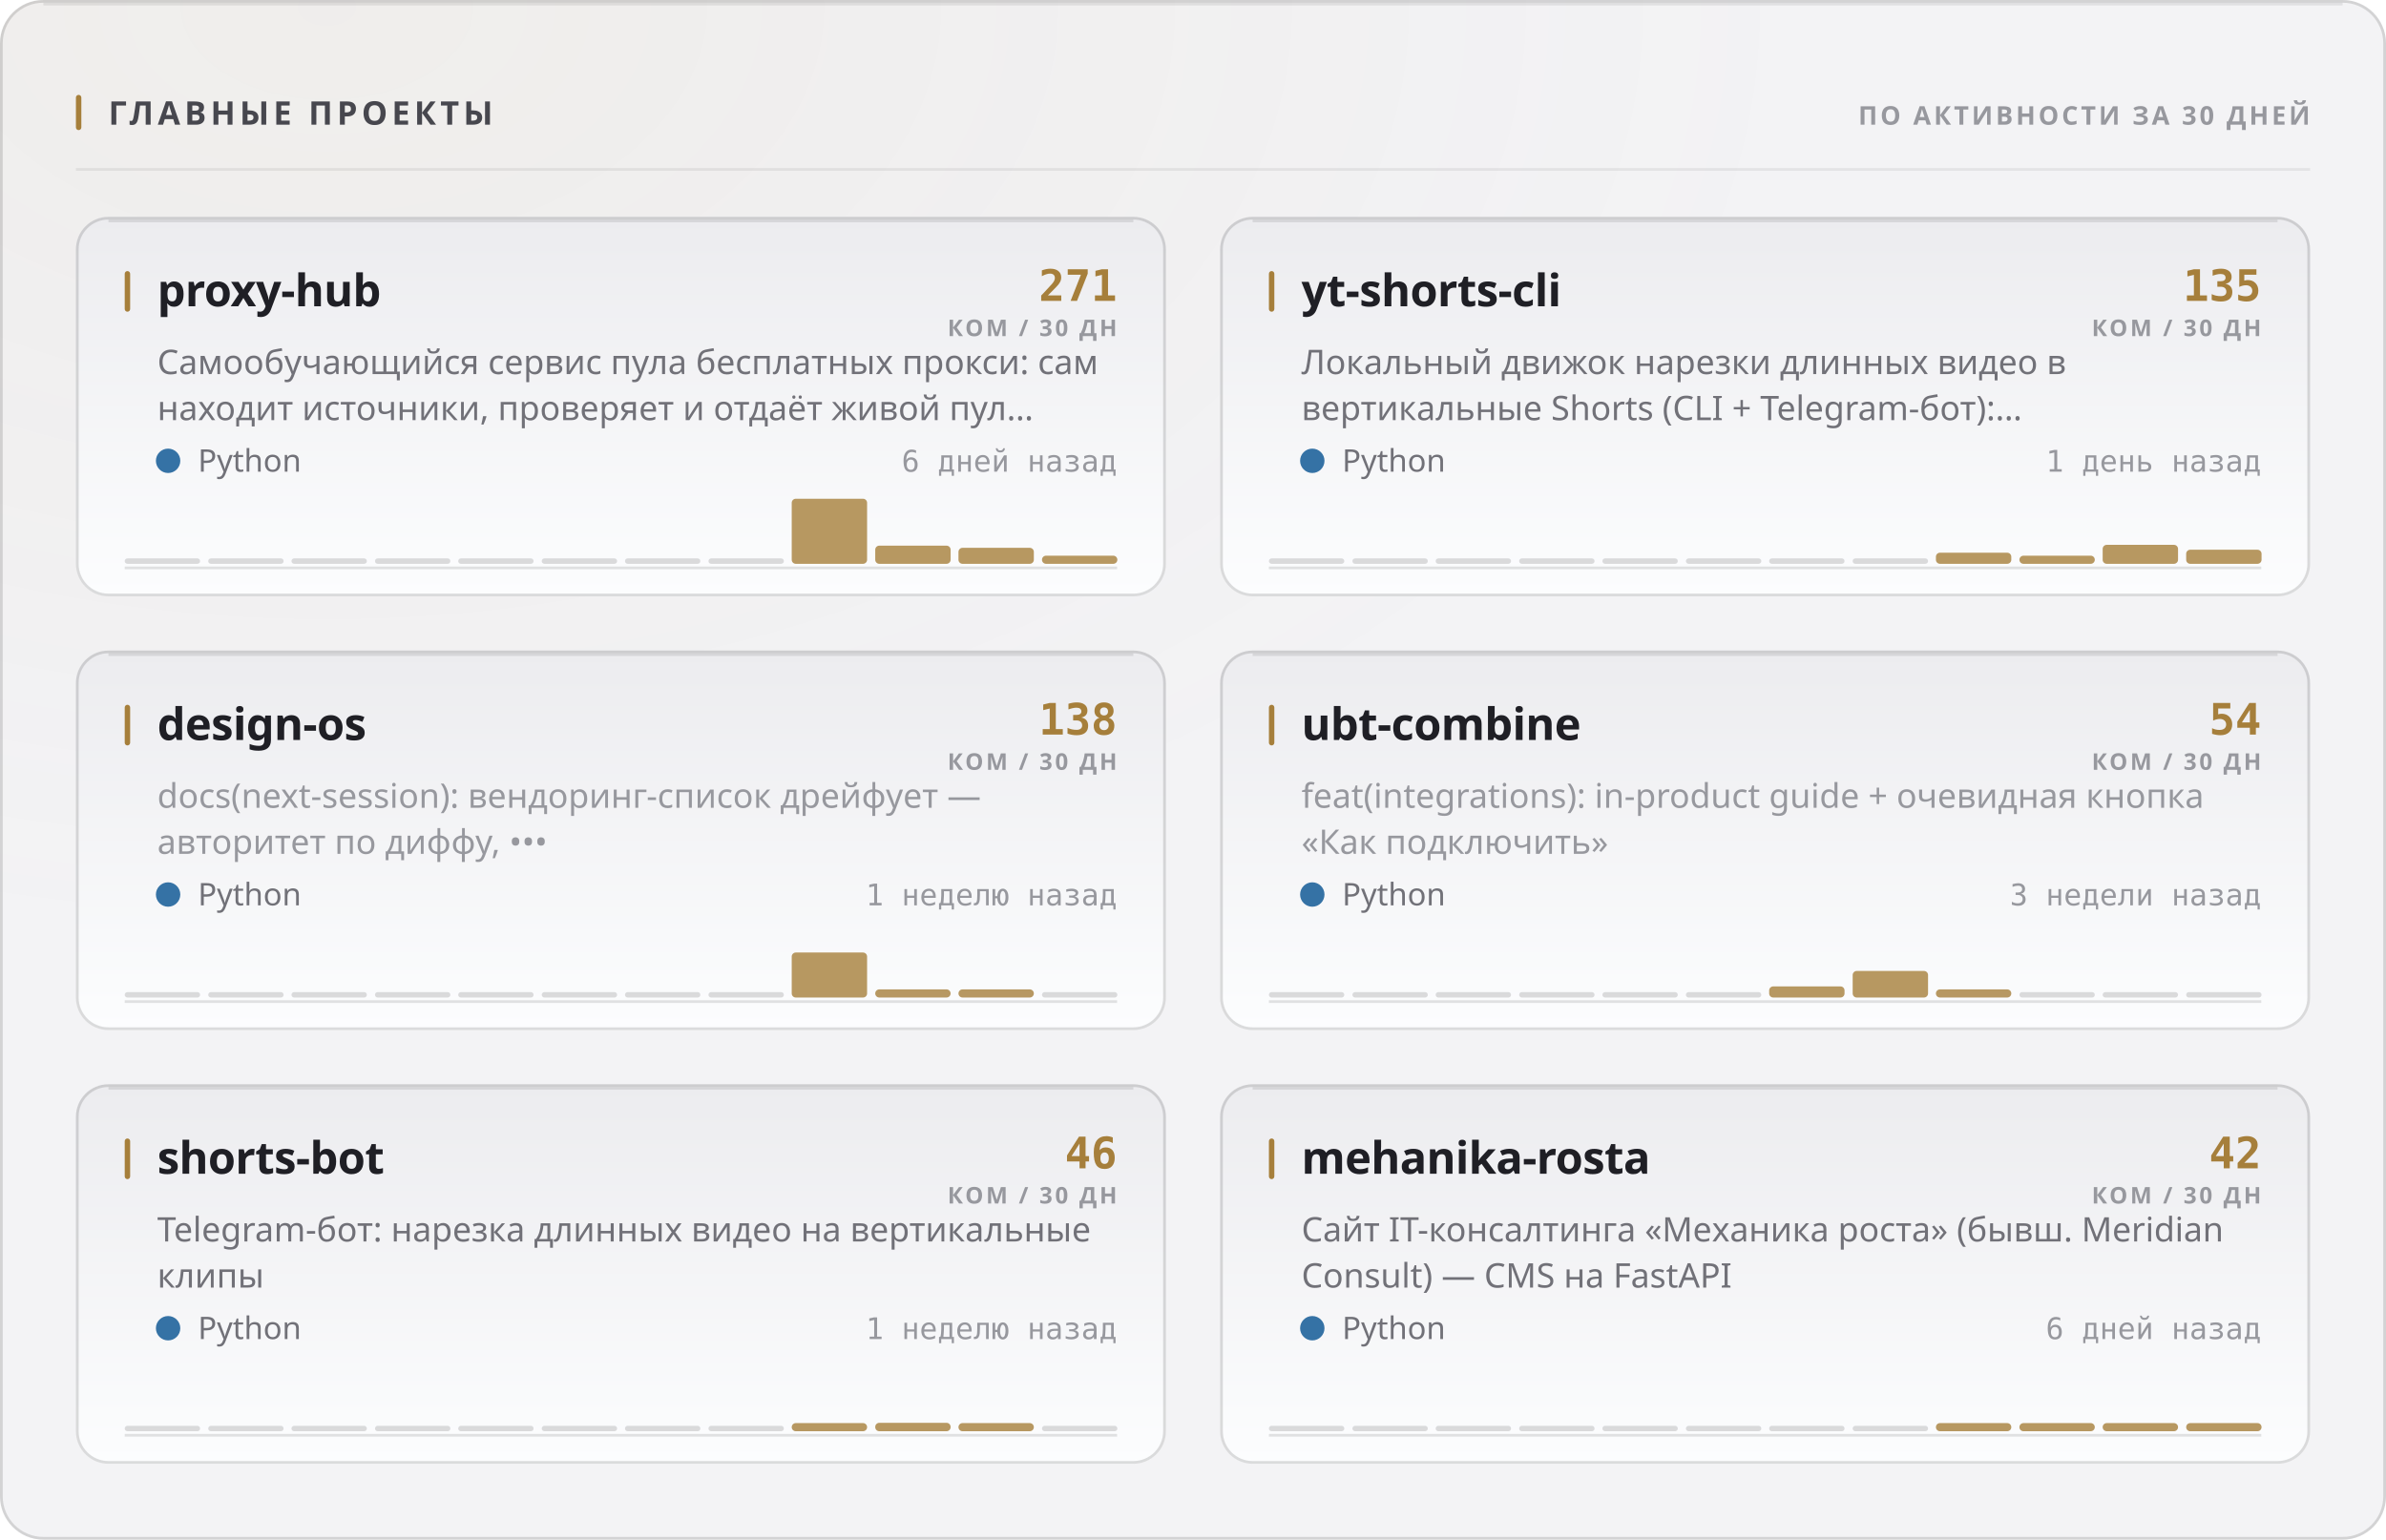
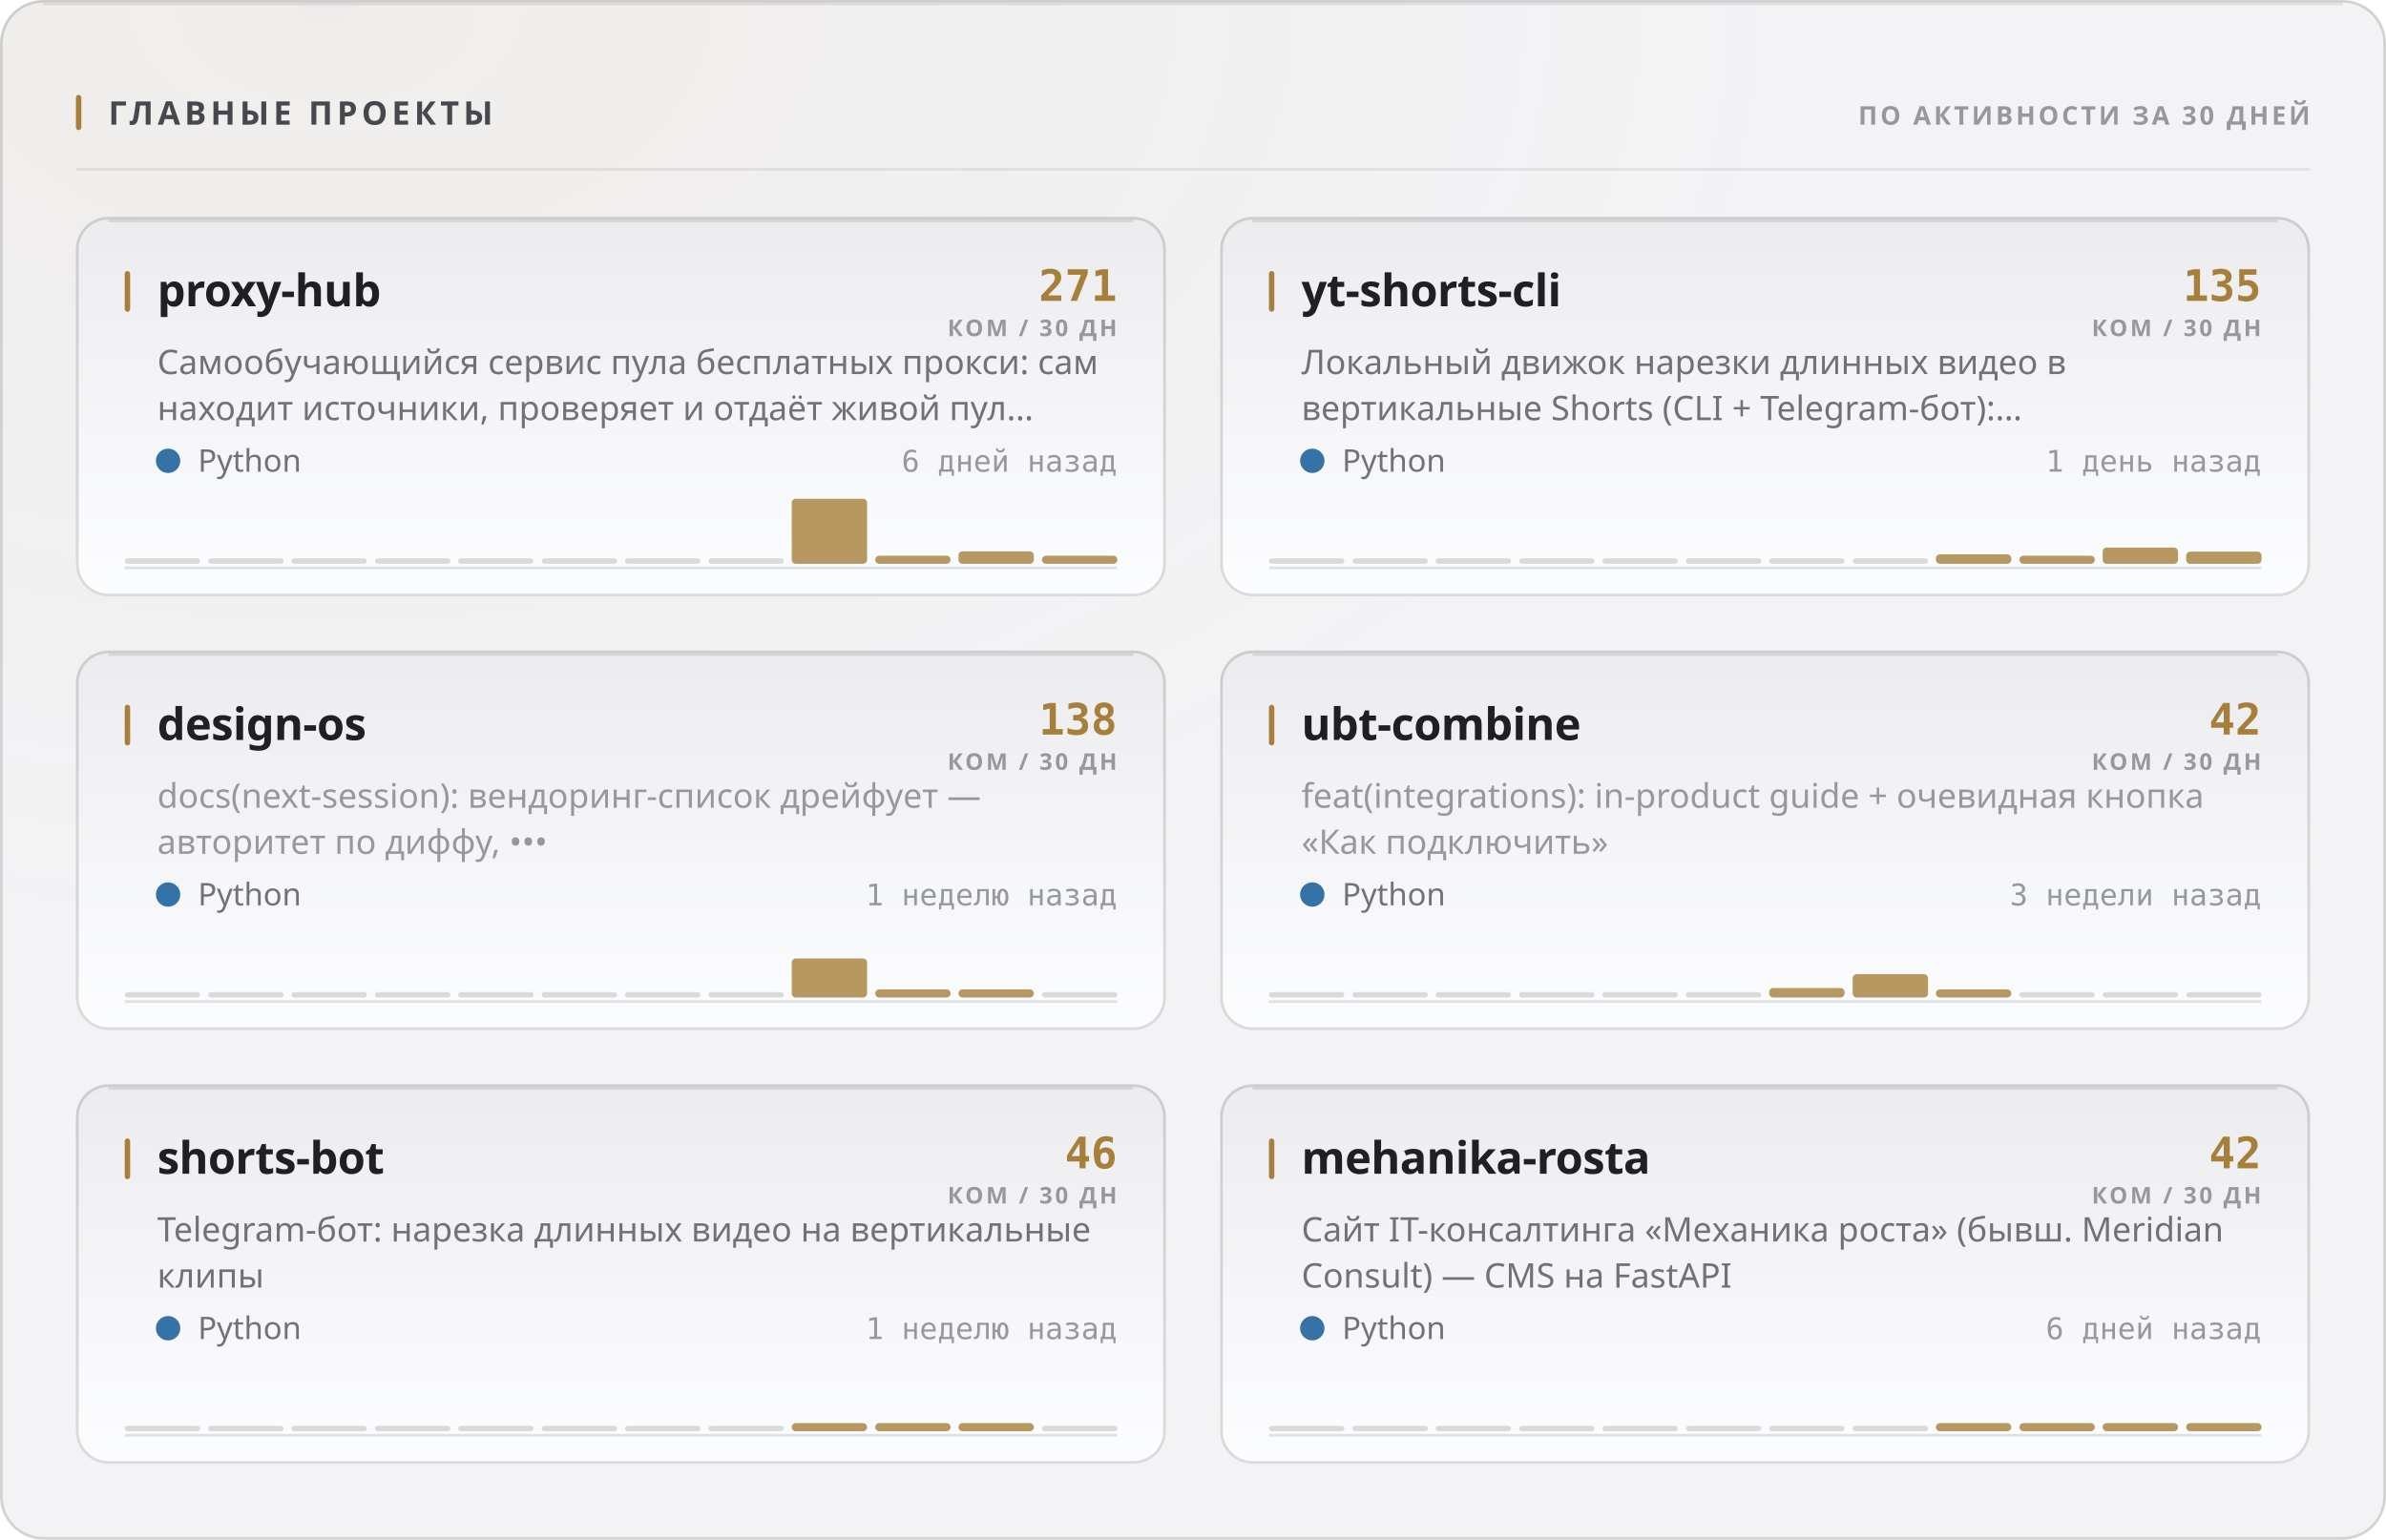
<svg xmlns="http://www.w3.org/2000/svg" width="880" height="568" viewBox="0 0 880 568" role="img">
  <style>
  text { font-family: -apple-system, BlinkMacSystemFont, 'Segoe UI', 'Noto Sans', Helvetica, Arial, sans-serif; }
  .mono { font-family: ui-monospace, 'SF Mono', 'Cascadia Mono', 'DejaVu Sans Mono', Menlo, Consolas, monospace; font-variant-numeric: tabular-nums; }
  .caps { letter-spacing: .1em; text-transform: uppercase; }

  @keyframes sheen  { from { transform: translateX(-120%); } to { transform: translateX(260%); } }
  @keyframes rise   { from { opacity: 0; transform: translateY(6px); } to { opacity: 1; transform: none; } }
  @keyframes slide  { from { opacity: 0; transform: translateX(-8px); } to { opacity: 1; transform: none; } }
  @keyframes grow   { from { transform: scaleY(0); } to { transform: scaleY(1); } }
  @keyframes widen  { from { transform: scaleX(0); } to { transform: scaleX(1); } }
  @keyframes draw   { from { stroke-dashoffset: 200; } to { stroke-dashoffset: 0; } }

  .sheen { animation: sheen 5.5s cubic-bezier(.45,0,.2,1) infinite; }
  .rise  { animation: rise .5s cubic-bezier(.16,1,.3,1) both; }
  .slide { animation: slide .42s cubic-bezier(.16,1,.3,1) both; }
  .bar   { transform-box: fill-box; transform-origin: 50% 100%;
           animation: grow .62s cubic-bezier(.16,1,.3,1) both; }
  .fill  { transform-box: fill-box; transform-origin: 0% 50%;
           animation: widen .8s cubic-bezier(.16,1,.3,1) both; }
  /* The hidden start state lives in the keyframes, never in the static rule.
     A renderer that ignores CSS animations then falls back to the FINISHED
     state — a drawn line, visible text — instead of an empty panel. */
  .spark { stroke-dasharray: 200;
           animation: draw 1.1s cubic-bezier(.16,1,.3,1) both; }

  @media (prefers-reduced-motion: reduce) {
    .sheen { animation: none; opacity: 0; }
    .rise, .slide, .bar, .fill, .spark { animation: none; opacity: 1; transform: none;
                                         stroke-dashoffset: 0; }
  }</style>
  <defs>
    <filter id="grain1" x="0" y="0" width="100%" height="100%">
      <feTurbulence type="fractalNoise" baseFrequency="0.82" numOctaves="3" stitchTiles="stitch" />
      <feColorMatrix type="saturate" values="0" />
    </filter>
    <radialGradient id="wash2" cx="14%" cy="0%" r="62%">
      <stop offset="0%" stop-color="#a67f3b" stop-opacity="0.05" />
      <stop offset="100%" stop-color="#a67f3b" stop-opacity="0" />
    </radialGradient>
    <linearGradient id="cardfill3" x1="0" y1="0" x2="0" y2="1">
      <stop offset="0%" stop-color="#ececef" />
      <stop offset="100%" stop-color="#fcfdfe" />
    </linearGradient>
    <linearGradient id="cardfill4" x1="0" y1="0" x2="0" y2="1">
      <stop offset="0%" stop-color="#ececef" />
      <stop offset="100%" stop-color="#fcfdfe" />
    </linearGradient>
    <linearGradient id="cardfill5" x1="0" y1="0" x2="0" y2="1">
      <stop offset="0%" stop-color="#ececef" />
      <stop offset="100%" stop-color="#fcfdfe" />
    </linearGradient>
    <linearGradient id="cardfill6" x1="0" y1="0" x2="0" y2="1">
      <stop offset="0%" stop-color="#ececef" />
      <stop offset="100%" stop-color="#fcfdfe" />
    </linearGradient>
    <linearGradient id="cardfill7" x1="0" y1="0" x2="0" y2="1">
      <stop offset="0%" stop-color="#ececef" />
      <stop offset="100%" stop-color="#fcfdfe" />
    </linearGradient>
    <linearGradient id="cardfill8" x1="0" y1="0" x2="0" y2="1">
      <stop offset="0%" stop-color="#ececef" />
      <stop offset="100%" stop-color="#fcfdfe" />
    </linearGradient>
  </defs>
  <rect width="880" height="568" rx="16" fill="#f3f3f5" />
  <rect width="880" height="568" rx="16" fill="url(#wash2)" />
  <rect width="880" height="568" rx="16" filter="url(#grain1)" opacity="0.035" style="mix-blend-mode:overlay" />
  <rect x=".5" y=".5" width="879" height="567" rx="15.5" fill="none" stroke="rgba(10,10,12,0.14)" />
  <path d="M16 1.5 H864" stroke="rgba(10,10,12,0.08)" stroke-width="1" fill="none" />
  <rect x="28" y="35" width="2" height="13" rx="1" fill="#a67f3b" />
  <text x="40" y="46" font-size="12" font-weight="700" fill="#47474e" letter-spacing="0.13em">ГЛАВНЫЕ ПРОЕКТЫ</text>
  <text x="852" y="46" font-size="9.5" font-weight="600" fill="#97989e" text-anchor="end" letter-spacing="0.11em">ПО АКТИВНОСТИ ЗА 30 ДНЕЙ</text>
  <path d="M28 62.5 H852" stroke="rgba(10,10,12,0.07)" stroke-width="1" />
  <g class="rise" opacity="1" style="">
    <rect x="28" y="80" width="402" height="140" rx="12" fill="url(#cardfill3)" />
    <rect x="28.5" y="80.5" width="401" height="139" rx="11.5" fill="none" stroke="rgba(10,10,12,0.14)" />
    <path d="M40 81.5 H418" stroke="rgba(10,10,12,0.1)" stroke-width="1" fill="none" />
    <rect x="46" y="100" width="2" height="15" rx="1" fill="#a67f3b" />
    <text x="58" y="113" font-size="16.5" font-weight="700" fill="#1f1f25" letter-spacing="-0.01em">proxy-hub</text>
    <text x="412" y="111" font-size="16" font-weight="700" fill="#a67f3b" text-anchor="end" class="mono">271</text>
    <text x="412" y="124" font-size="8.5" font-weight="600" fill="#97989e" text-anchor="end" letter-spacing="0.11em">КОМ / 30 ДН</text>
    <text x="58" y="138" font-size="12.5" font-weight="400" fill="#717178">Самообучающийся сервис пула бесплатных прокси: сам</text>
    <text x="58" y="155" font-size="12.5" font-weight="400" fill="#717178">находит источники, проверяет и отдаёт живой пул…</text>
    <circle cx="62" cy="170" r="4.5" fill="#3572A5" />
    <text x="73" y="174" font-size="11.5" font-weight="400" fill="#717178">Python</text>
    <text x="412" y="174" font-size="11" font-weight="400" fill="#97989e" text-anchor="end" class="mono">6 дней назад</text>
    <path d="M46 209.5 H412" stroke="rgba(10,10,12,0.112)" stroke-width="1" />
    <g class="bar" style="animation-delay:0.18s">
      <rect x="46.0" y="206.0" width="27.8" height="2" rx="1" fill="rgba(10,10,12,0.14)" />
      <rect x="76.8" y="206.0" width="27.8" height="2" rx="1" fill="rgba(10,10,12,0.14)" />
      <rect x="107.5" y="206.0" width="27.8" height="2" rx="1" fill="rgba(10,10,12,0.14)" />
      <rect x="138.3" y="206.0" width="27.8" height="2" rx="1" fill="rgba(10,10,12,0.14)" />
      <rect x="169.0" y="206.0" width="27.8" height="2" rx="1" fill="rgba(10,10,12,0.14)" />
      <rect x="199.8" y="206.0" width="27.8" height="2" rx="1" fill="rgba(10,10,12,0.14)" />
      <rect x="230.5" y="206.0" width="27.8" height="2" rx="1" fill="rgba(10,10,12,0.14)" />
      <rect x="261.3" y="206.0" width="27.8" height="2" rx="1" fill="rgba(10,10,12,0.14)" />
      <rect x="292.0" y="184.0" width="27.8" height="24.0" rx="1.5" fill="#a67f3b" opacity="0.8" />
-       <rect x="322.8" y="201.3" width="27.8" height="6.7" rx="1.5" fill="#a67f3b" opacity="0.8" />
-       <rect x="353.5" y="202.1" width="27.8" height="5.9" rx="1.5" fill="#a67f3b" opacity="0.8" />
+       <rect x="322.8" y="205.0" width="27.8" height="3.0" rx="1.5" fill="#a67f3b" opacity="0.8" />
+       <rect x="353.5" y="203.4" width="27.8" height="4.6" rx="1.5" fill="#a67f3b" opacity="0.8" />
      <rect x="384.3" y="205.0" width="27.8" height="3.0" rx="1.5" fill="#a67f3b" opacity="0.8" />
    </g>
  </g>
  <g class="rise" opacity="1" style=" animation-delay:0.055s;">
    <rect x="450" y="80" width="402" height="140" rx="12" fill="url(#cardfill4)" />
    <rect x="450.5" y="80.5" width="401" height="139" rx="11.5" fill="none" stroke="rgba(10,10,12,0.14)" />
    <path d="M462 81.5 H840" stroke="rgba(10,10,12,0.1)" stroke-width="1" fill="none" />
    <rect x="468" y="100" width="2" height="15" rx="1" fill="#a67f3b" />
    <text x="480" y="113" font-size="16.5" font-weight="700" fill="#1f1f25" letter-spacing="-0.01em">yt-shorts-cli</text>
    <text x="834" y="111" font-size="16" font-weight="700" fill="#a67f3b" text-anchor="end" class="mono">135</text>
    <text x="834" y="124" font-size="8.5" font-weight="600" fill="#97989e" text-anchor="end" letter-spacing="0.11em">КОМ / 30 ДН</text>
    <text x="480" y="138" font-size="12.5" font-weight="400" fill="#717178">Локальный движок нарезки длинных видео в</text>
    <text x="480" y="155" font-size="12.5" font-weight="400" fill="#717178">вертикальные Shorts (CLI + Telegram-бот):…</text>
    <circle cx="484" cy="170" r="4.5" fill="#3572A5" />
    <text x="495" y="174" font-size="11.5" font-weight="400" fill="#717178">Python</text>
    <text x="834" y="174" font-size="11" font-weight="400" fill="#97989e" text-anchor="end" class="mono">1 день назад</text>
    <path d="M468 209.5 H834" stroke="rgba(10,10,12,0.112)" stroke-width="1" />
    <g class="bar" style="animation-delay:0.24s">
      <rect x="468.0" y="206.0" width="27.8" height="2" rx="1" fill="rgba(10,10,12,0.14)" />
      <rect x="498.8" y="206.0" width="27.8" height="2" rx="1" fill="rgba(10,10,12,0.14)" />
      <rect x="529.5" y="206.0" width="27.8" height="2" rx="1" fill="rgba(10,10,12,0.14)" />
      <rect x="560.3" y="206.0" width="27.8" height="2" rx="1" fill="rgba(10,10,12,0.14)" />
      <rect x="591.0" y="206.0" width="27.8" height="2" rx="1" fill="rgba(10,10,12,0.14)" />
      <rect x="621.8" y="206.0" width="27.8" height="2" rx="1" fill="rgba(10,10,12,0.14)" />
      <rect x="652.5" y="206.0" width="27.8" height="2" rx="1" fill="rgba(10,10,12,0.14)" />
      <rect x="683.3" y="206.0" width="27.8" height="2" rx="1" fill="rgba(10,10,12,0.14)" />
-       <rect x="714.0" y="203.9" width="27.8" height="4.1" rx="1.5" fill="#a67f3b" opacity="0.8" />
+       <rect x="714.0" y="204.5" width="27.8" height="3.5" rx="1.5" fill="#a67f3b" opacity="0.8" />
      <rect x="744.8" y="205.0" width="27.8" height="3.0" rx="1.5" fill="#a67f3b" opacity="0.8" />
-       <rect x="775.5" y="201.0" width="27.8" height="7.0" rx="1.5" fill="#a67f3b" opacity="0.8" />
-       <rect x="806.3" y="202.8" width="27.8" height="5.2" rx="1.5" fill="#a67f3b" opacity="0.8" />
+       <rect x="775.5" y="202.0" width="27.8" height="6.0" rx="1.5" fill="#a67f3b" opacity="0.8" />
+       <rect x="806.3" y="203.5" width="27.8" height="4.5" rx="1.5" fill="#a67f3b" opacity="0.8" />
    </g>
  </g>
  <g class="rise" opacity="1" style=" animation-delay:0.110s;">
    <rect x="28" y="240" width="402" height="140" rx="12" fill="url(#cardfill5)" />
    <rect x="28.5" y="240.5" width="401" height="139" rx="11.5" fill="none" stroke="rgba(10,10,12,0.14)" />
    <path d="M40 241.5 H418" stroke="rgba(10,10,12,0.1)" stroke-width="1" fill="none" />
    <rect x="46" y="260" width="2" height="15" rx="1" fill="#a67f3b" />
    <text x="58" y="273" font-size="16.5" font-weight="700" fill="#1f1f25" letter-spacing="-0.01em">design-os</text>
    <text x="412" y="271" font-size="16" font-weight="700" fill="#a67f3b" text-anchor="end" class="mono">138</text>
    <text x="412" y="284" font-size="8.5" font-weight="600" fill="#97989e" text-anchor="end" letter-spacing="0.11em">КОМ / 30 ДН</text>
    <text x="58" y="298" font-size="12.5" font-weight="400" fill="#97989e">docs(next-session): вендоринг-список дрейфует —</text>
    <text x="58" y="315" font-size="12.5" font-weight="400" fill="#97989e">авторитет по диффу, •••</text>
    <circle cx="62" cy="330" r="4.5" fill="#3572A5" />
    <text x="73" y="334" font-size="11.5" font-weight="400" fill="#717178">Python</text>
    <text x="412" y="334" font-size="11" font-weight="400" fill="#97989e" text-anchor="end" class="mono">1 неделю назад</text>
    <path d="M46 369.5 H412" stroke="rgba(10,10,12,0.112)" stroke-width="1" />
    <g class="bar" style="animation-delay:0.3s">
      <rect x="46.0" y="366.0" width="27.8" height="2" rx="1" fill="rgba(10,10,12,0.14)" />
      <rect x="76.8" y="366.0" width="27.8" height="2" rx="1" fill="rgba(10,10,12,0.14)" />
      <rect x="107.5" y="366.0" width="27.8" height="2" rx="1" fill="rgba(10,10,12,0.14)" />
      <rect x="138.3" y="366.0" width="27.8" height="2" rx="1" fill="rgba(10,10,12,0.14)" />
      <rect x="169.0" y="366.0" width="27.8" height="2" rx="1" fill="rgba(10,10,12,0.14)" />
      <rect x="199.8" y="366.0" width="27.8" height="2" rx="1" fill="rgba(10,10,12,0.14)" />
      <rect x="230.5" y="366.0" width="27.8" height="2" rx="1" fill="rgba(10,10,12,0.14)" />
      <rect x="261.3" y="366.0" width="27.8" height="2" rx="1" fill="rgba(10,10,12,0.14)" />
-       <rect x="292.0" y="351.4" width="27.8" height="16.6" rx="1.5" fill="#a67f3b" opacity="0.8" />
+       <rect x="292.0" y="353.6" width="27.8" height="14.4" rx="1.5" fill="#a67f3b" opacity="0.8" />
      <rect x="322.8" y="365.0" width="27.8" height="3.0" rx="1.5" fill="#a67f3b" opacity="0.8" />
      <rect x="353.5" y="365.0" width="27.8" height="3.0" rx="1.5" fill="#a67f3b" opacity="0.8" />
      <rect x="384.3" y="366.0" width="27.8" height="2" rx="1" fill="rgba(10,10,12,0.14)" />
    </g>
  </g>
  <g class="rise" opacity="1" style=" animation-delay:0.165s;">
    <rect x="450" y="240" width="402" height="140" rx="12" fill="url(#cardfill6)" />
    <rect x="450.5" y="240.5" width="401" height="139" rx="11.5" fill="none" stroke="rgba(10,10,12,0.14)" />
    <path d="M462 241.5 H840" stroke="rgba(10,10,12,0.1)" stroke-width="1" fill="none" />
    <rect x="468" y="260" width="2" height="15" rx="1" fill="#a67f3b" />
    <text x="480" y="273" font-size="16.5" font-weight="700" fill="#1f1f25" letter-spacing="-0.01em">ubt-combine</text>
-     <text x="834" y="271" font-size="16" font-weight="700" fill="#a67f3b" text-anchor="end" class="mono">54</text>
+     <text x="834" y="271" font-size="16" font-weight="700" fill="#a67f3b" text-anchor="end" class="mono">42</text>
    <text x="834" y="284" font-size="8.5" font-weight="600" fill="#97989e" text-anchor="end" letter-spacing="0.11em">КОМ / 30 ДН</text>
    <text x="480" y="298" font-size="12.5" font-weight="400" fill="#97989e">feat(integrations): in-product guide + очевидная кнопка</text>
    <text x="480" y="315" font-size="12.5" font-weight="400" fill="#97989e">«Как подключить»</text>
    <circle cx="484" cy="330" r="4.5" fill="#3572A5" />
    <text x="495" y="334" font-size="11.5" font-weight="400" fill="#717178">Python</text>
    <text x="834" y="334" font-size="11" font-weight="400" fill="#97989e" text-anchor="end" class="mono">3 недели назад</text>
    <path d="M468 369.5 H834" stroke="rgba(10,10,12,0.112)" stroke-width="1" />
    <g class="bar" style="animation-delay:0.36s">
      <rect x="468.0" y="366.0" width="27.8" height="2" rx="1" fill="rgba(10,10,12,0.14)" />
      <rect x="498.8" y="366.0" width="27.8" height="2" rx="1" fill="rgba(10,10,12,0.14)" />
      <rect x="529.5" y="366.0" width="27.8" height="2" rx="1" fill="rgba(10,10,12,0.14)" />
      <rect x="560.3" y="366.0" width="27.8" height="2" rx="1" fill="rgba(10,10,12,0.14)" />
      <rect x="591.0" y="366.0" width="27.8" height="2" rx="1" fill="rgba(10,10,12,0.14)" />
      <rect x="621.8" y="366.0" width="27.8" height="2" rx="1" fill="rgba(10,10,12,0.14)" />
-       <rect x="652.5" y="363.9" width="27.8" height="4.1" rx="1.5" fill="#a67f3b" opacity="0.8" />
-       <rect x="683.3" y="358.2" width="27.8" height="9.8" rx="1.5" fill="#a67f3b" opacity="0.8" />
+       <rect x="652.5" y="364.5" width="27.8" height="3.5" rx="1.5" fill="#a67f3b" opacity="0.8" />
+       <rect x="683.3" y="359.4" width="27.8" height="8.6" rx="1.5" fill="#a67f3b" opacity="0.8" />
      <rect x="714.0" y="365.0" width="27.8" height="3.0" rx="1.5" fill="#a67f3b" opacity="0.8" />
      <rect x="744.8" y="366.0" width="27.8" height="2" rx="1" fill="rgba(10,10,12,0.14)" />
      <rect x="775.5" y="366.0" width="27.8" height="2" rx="1" fill="rgba(10,10,12,0.14)" />
      <rect x="806.3" y="366.0" width="27.8" height="2" rx="1" fill="rgba(10,10,12,0.14)" />
    </g>
  </g>
  <g class="rise" opacity="1" style=" animation-delay:0.220s;">
    <rect x="28" y="400" width="402" height="140" rx="12" fill="url(#cardfill7)" />
    <rect x="28.5" y="400.5" width="401" height="139" rx="11.5" fill="none" stroke="rgba(10,10,12,0.14)" />
    <path d="M40 401.5 H418" stroke="rgba(10,10,12,0.1)" stroke-width="1" fill="none" />
    <rect x="46" y="420" width="2" height="15" rx="1" fill="#a67f3b" />
    <text x="58" y="433" font-size="16.5" font-weight="700" fill="#1f1f25" letter-spacing="-0.01em">shorts-bot</text>
    <text x="412" y="431" font-size="16" font-weight="700" fill="#a67f3b" text-anchor="end" class="mono">46</text>
    <text x="412" y="444" font-size="8.5" font-weight="600" fill="#97989e" text-anchor="end" letter-spacing="0.11em">КОМ / 30 ДН</text>
    <text x="58" y="458" font-size="12.5" font-weight="400" fill="#717178">Telegram-бот: нарезка длинных видео на вертикальные</text>
    <text x="58" y="475" font-size="12.5" font-weight="400" fill="#717178">клипы</text>
    <circle cx="62" cy="490" r="4.5" fill="#3572A5" />
    <text x="73" y="494" font-size="11.5" font-weight="400" fill="#717178">Python</text>
    <text x="412" y="494" font-size="11" font-weight="400" fill="#97989e" text-anchor="end" class="mono">1 неделю назад</text>
    <path d="M46 529.5 H412" stroke="rgba(10,10,12,0.112)" stroke-width="1" />
    <g class="bar" style="animation-delay:0.42s">
      <rect x="46.0" y="526.0" width="27.8" height="2" rx="1" fill="rgba(10,10,12,0.14)" />
      <rect x="76.8" y="526.0" width="27.8" height="2" rx="1" fill="rgba(10,10,12,0.14)" />
      <rect x="107.5" y="526.0" width="27.8" height="2" rx="1" fill="rgba(10,10,12,0.14)" />
      <rect x="138.3" y="526.0" width="27.8" height="2" rx="1" fill="rgba(10,10,12,0.14)" />
      <rect x="169.0" y="526.0" width="27.8" height="2" rx="1" fill="rgba(10,10,12,0.14)" />
      <rect x="199.8" y="526.0" width="27.8" height="2" rx="1" fill="rgba(10,10,12,0.14)" />
      <rect x="230.5" y="526.0" width="27.8" height="2" rx="1" fill="rgba(10,10,12,0.14)" />
      <rect x="261.3" y="526.0" width="27.8" height="2" rx="1" fill="rgba(10,10,12,0.14)" />
      <rect x="292.0" y="525.0" width="27.8" height="3.0" rx="1.5" fill="#a67f3b" opacity="0.8" />
-       <rect x="322.8" y="524.9" width="27.8" height="3.1" rx="1.5" fill="#a67f3b" opacity="0.8" />
+       <rect x="322.8" y="525.0" width="27.8" height="3.0" rx="1.5" fill="#a67f3b" opacity="0.8" />
      <rect x="353.5" y="525.0" width="27.8" height="3.0" rx="1.5" fill="#a67f3b" opacity="0.8" />
      <rect x="384.3" y="526.0" width="27.8" height="2" rx="1" fill="rgba(10,10,12,0.14)" />
    </g>
  </g>
  <g class="rise" opacity="1" style=" animation-delay:0.275s;">
    <rect x="450" y="400" width="402" height="140" rx="12" fill="url(#cardfill8)" />
    <rect x="450.5" y="400.5" width="401" height="139" rx="11.5" fill="none" stroke="rgba(10,10,12,0.14)" />
    <path d="M462 401.5 H840" stroke="rgba(10,10,12,0.1)" stroke-width="1" fill="none" />
    <rect x="468" y="420" width="2" height="15" rx="1" fill="#a67f3b" />
    <text x="480" y="433" font-size="16.5" font-weight="700" fill="#1f1f25" letter-spacing="-0.01em">mehanika-rosta</text>
    <text x="834" y="431" font-size="16" font-weight="700" fill="#a67f3b" text-anchor="end" class="mono">42</text>
    <text x="834" y="444" font-size="8.5" font-weight="600" fill="#97989e" text-anchor="end" letter-spacing="0.11em">КОМ / 30 ДН</text>
    <text x="480" y="458" font-size="12.5" font-weight="400" fill="#717178">Сайт IT-консалтинга «Механика роста» (бывш. Meridian</text>
    <text x="480" y="475" font-size="12.5" font-weight="400" fill="#717178">Consult) — CMS на FastAPI</text>
    <circle cx="484" cy="490" r="4.5" fill="#3572A5" />
    <text x="495" y="494" font-size="11.5" font-weight="400" fill="#717178">Python</text>
    <text x="834" y="494" font-size="11" font-weight="400" fill="#97989e" text-anchor="end" class="mono">6 дней назад</text>
    <path d="M468 529.5 H834" stroke="rgba(10,10,12,0.112)" stroke-width="1" />
    <g class="bar" style="animation-delay:0.48s">
      <rect x="468.0" y="526.0" width="27.8" height="2" rx="1" fill="rgba(10,10,12,0.14)" />
      <rect x="498.8" y="526.0" width="27.8" height="2" rx="1" fill="rgba(10,10,12,0.14)" />
      <rect x="529.5" y="526.0" width="27.8" height="2" rx="1" fill="rgba(10,10,12,0.14)" />
      <rect x="560.3" y="526.0" width="27.8" height="2" rx="1" fill="rgba(10,10,12,0.14)" />
      <rect x="591.0" y="526.0" width="27.8" height="2" rx="1" fill="rgba(10,10,12,0.14)" />
      <rect x="621.8" y="526.0" width="27.8" height="2" rx="1" fill="rgba(10,10,12,0.14)" />
      <rect x="652.5" y="526.0" width="27.8" height="2" rx="1" fill="rgba(10,10,12,0.14)" />
      <rect x="683.3" y="526.0" width="27.8" height="2" rx="1" fill="rgba(10,10,12,0.14)" />
      <rect x="714.0" y="525.0" width="27.8" height="3.0" rx="1.5" fill="#a67f3b" opacity="0.8" />
      <rect x="744.8" y="525.0" width="27.8" height="3.0" rx="1.5" fill="#a67f3b" opacity="0.8" />
      <rect x="775.5" y="525.0" width="27.8" height="3.0" rx="1.5" fill="#a67f3b" opacity="0.8" />
      <rect x="806.3" y="525.0" width="27.8" height="3.0" rx="1.5" fill="#a67f3b" opacity="0.8" />
    </g>
  </g>
</svg>
